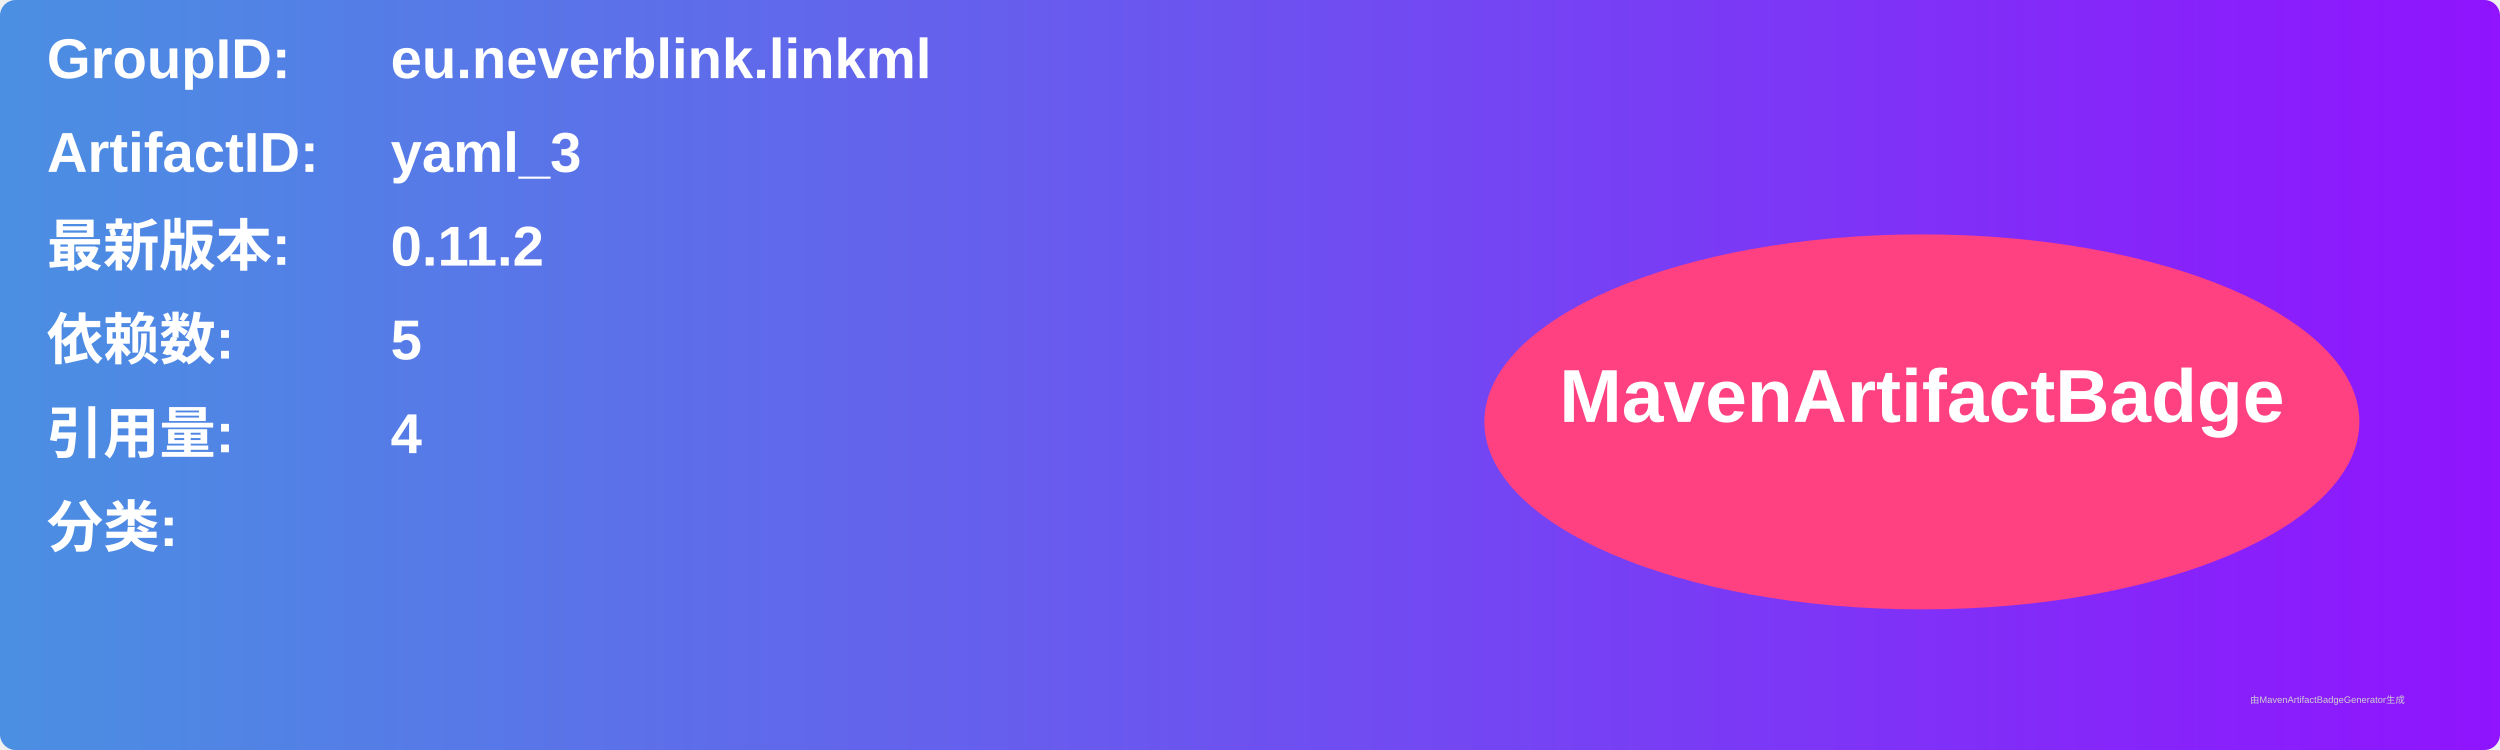
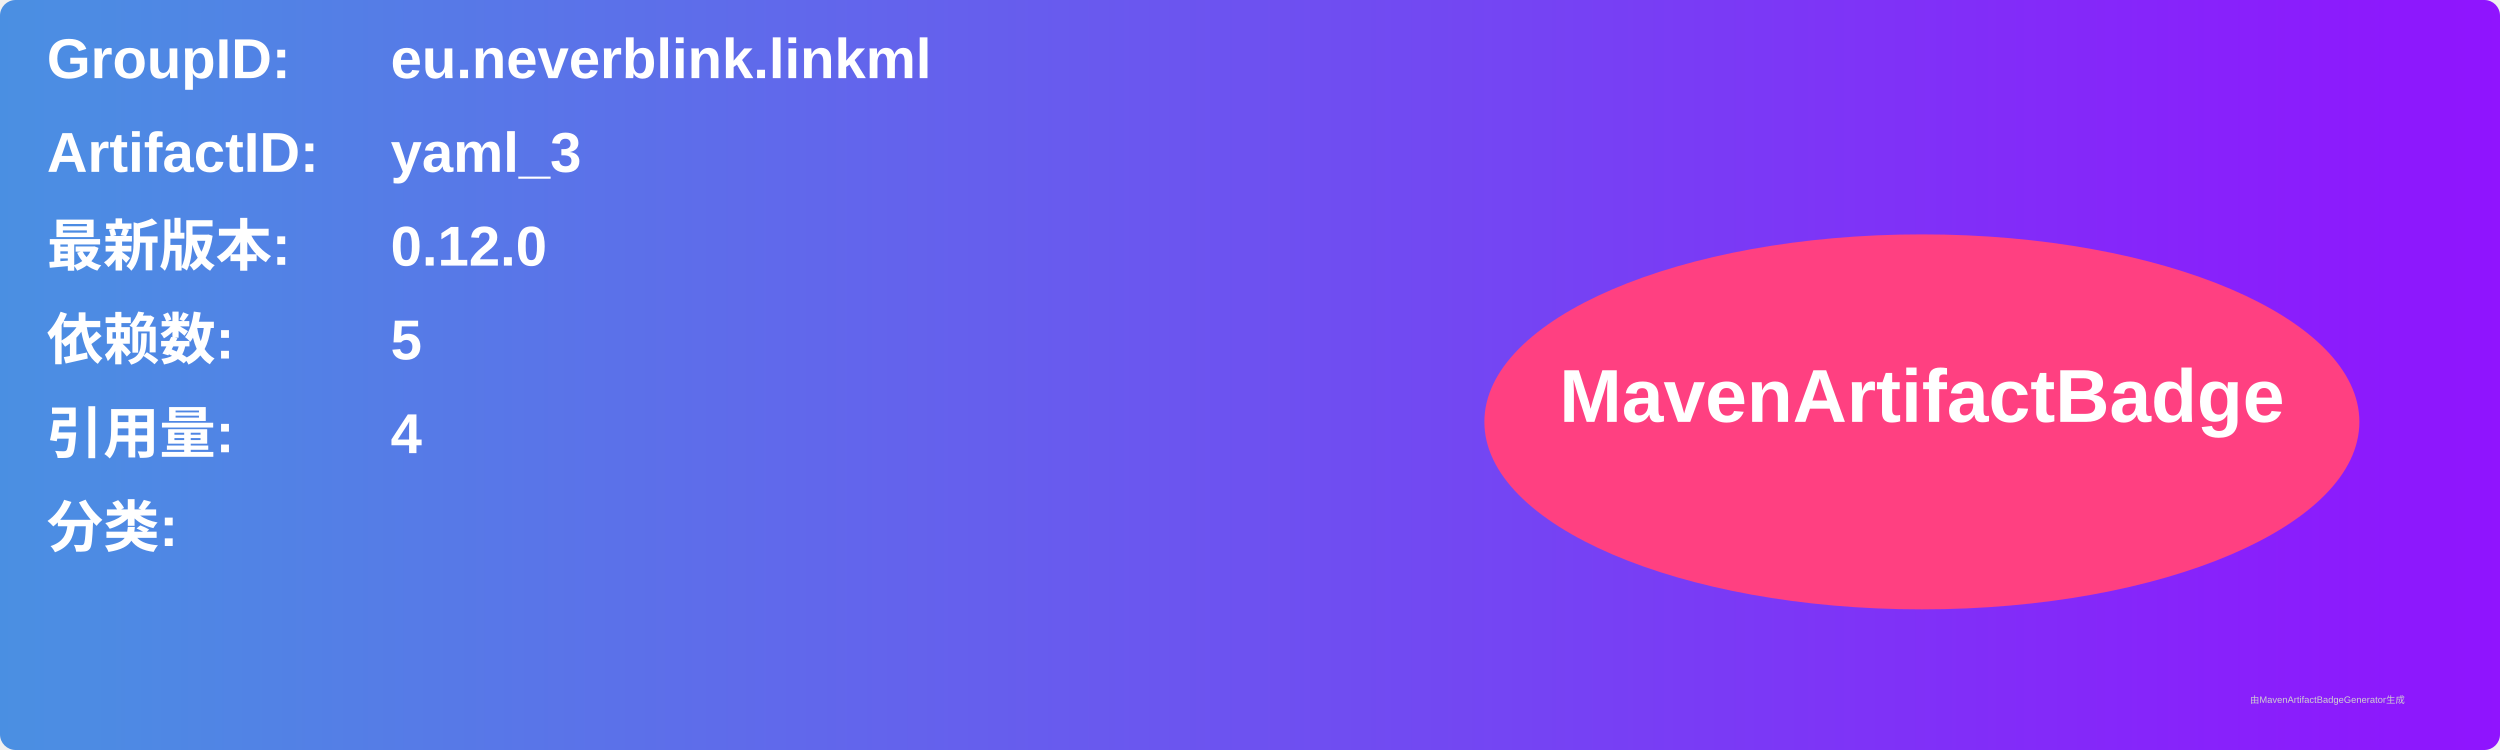
<svg xmlns="http://www.w3.org/2000/svg" width="800" height="240" viewBox="0 0 800 240">
  <linearGradient id="grad" x1="0%" y1="0%" x2="100%" y2="0%">
    <stop offset="0%" stop-color="#4a90e2" />
    <stop offset="100%" stop-color="#9013fe" />
  </linearGradient>
  <rect width="100%" height="100%" rx="5" ry="5" fill="url(#grad)" />
  <g transform="translate(15, 15)">
    <text x="0" y="10" font-family="Arial" font-size="18" fill="white" font-weight="bold" width="260">GroupID:</text>
    <text x="110" y="10" font-family="Arial" font-size="18" fill="white" font-weight="bold" width="460">eu.neverblink.linkml</text>
    <text x="0" y="40" font-family="Arial" font-size="18" fill="white" font-weight="bold" width="260">ArtifactID:</text>
    <text x="110" y="40" font-family="Arial" font-size="18" fill="white" font-weight="bold" width="460">yaml_3</text>
    <text x="0" y="70" font-family="Arial" font-size="18" fill="white" font-weight="bold">最新版本:</text>
    <text x="110" y="70" font-family="Arial" font-size="18" fill="white" font-weight="bold">
-       <tspan font-weight="bold">0.11.2</tspan>
+       <tspan font-weight="bold">0.12.0</tspan>
    </text>
    <text x="0" y="100" font-family="Arial" font-size="18" fill="white" font-weight="bold">依赖数: </text>
    <text x="110" y="100" font-family="Arial" font-size="18" fill="white">
      <tspan font-weight="bold">5</tspan>
    </text>
    <text x="0" y="130" font-family="Arial" font-size="18" fill="white" font-weight="bold">引用量: </text>
    <text x="110" y="130" font-family="Arial" font-size="18" fill="white">
      <tspan font-weight="bold">4</tspan>
    </text>
    <text x="0" y="160" font-family="Arial" font-size="18" fill="white" font-weight="bold">分类:</text>
    <text x="10" y="190" font-family="Arial" font-size="10" fill="white">
      <tspan font-weight="bold" />
    </text>
    <ellipse cx="600" cy="120" rx="140" ry="60" fill="#ff4081" />
    <text x="600" y="120" text-anchor="middle" font-family="Arial" font-size="24" fill="white" font-weight="bold">MavenArtifactBadge</text>
  </g>
  <text x="720" y="225" font-family="Arial" font-size="3" fill="#d0d0d0">由MavenArtifactBadgeGenerator生成</text>
</svg>
